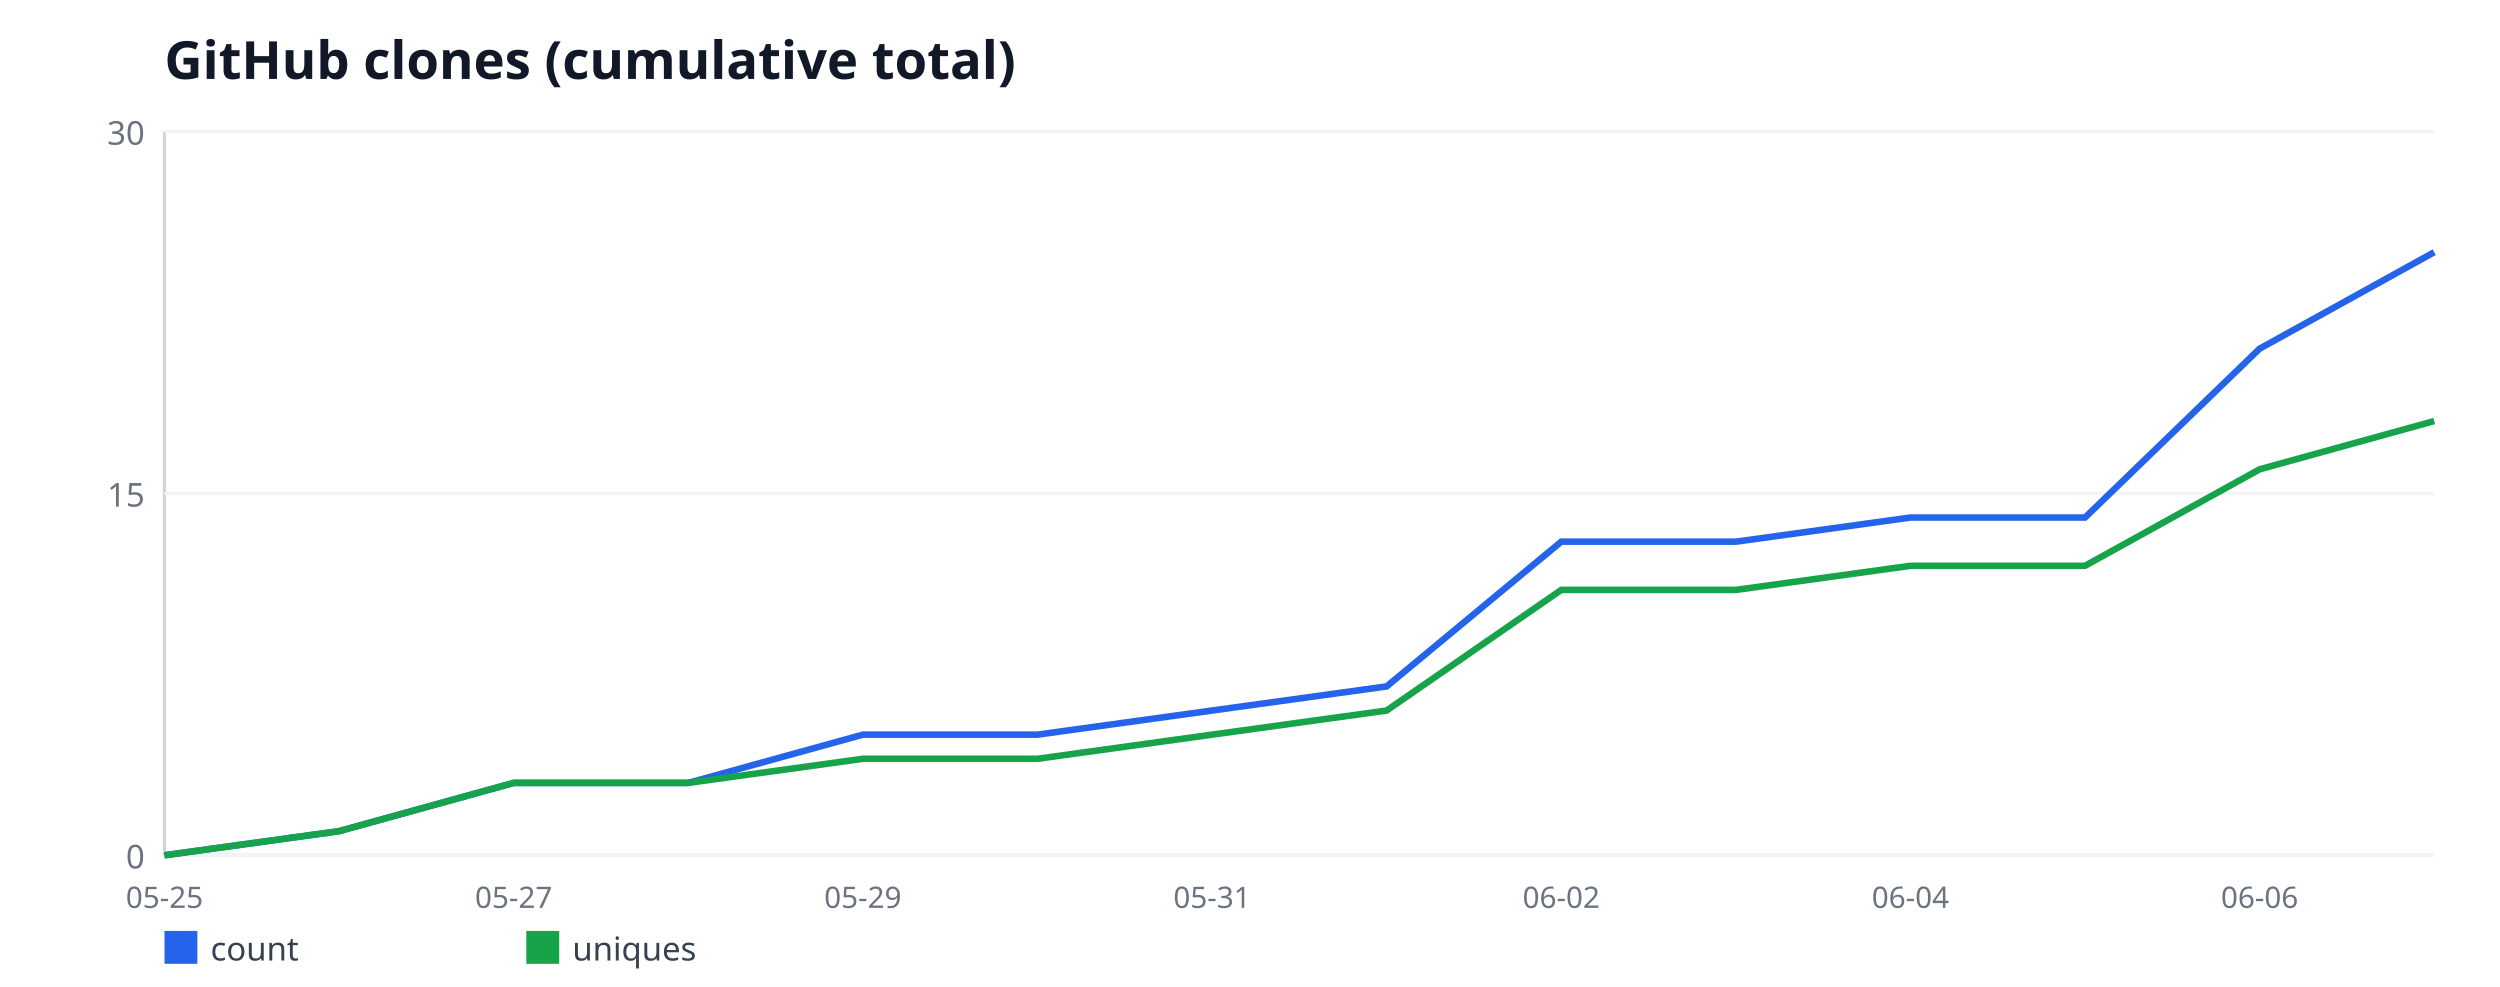
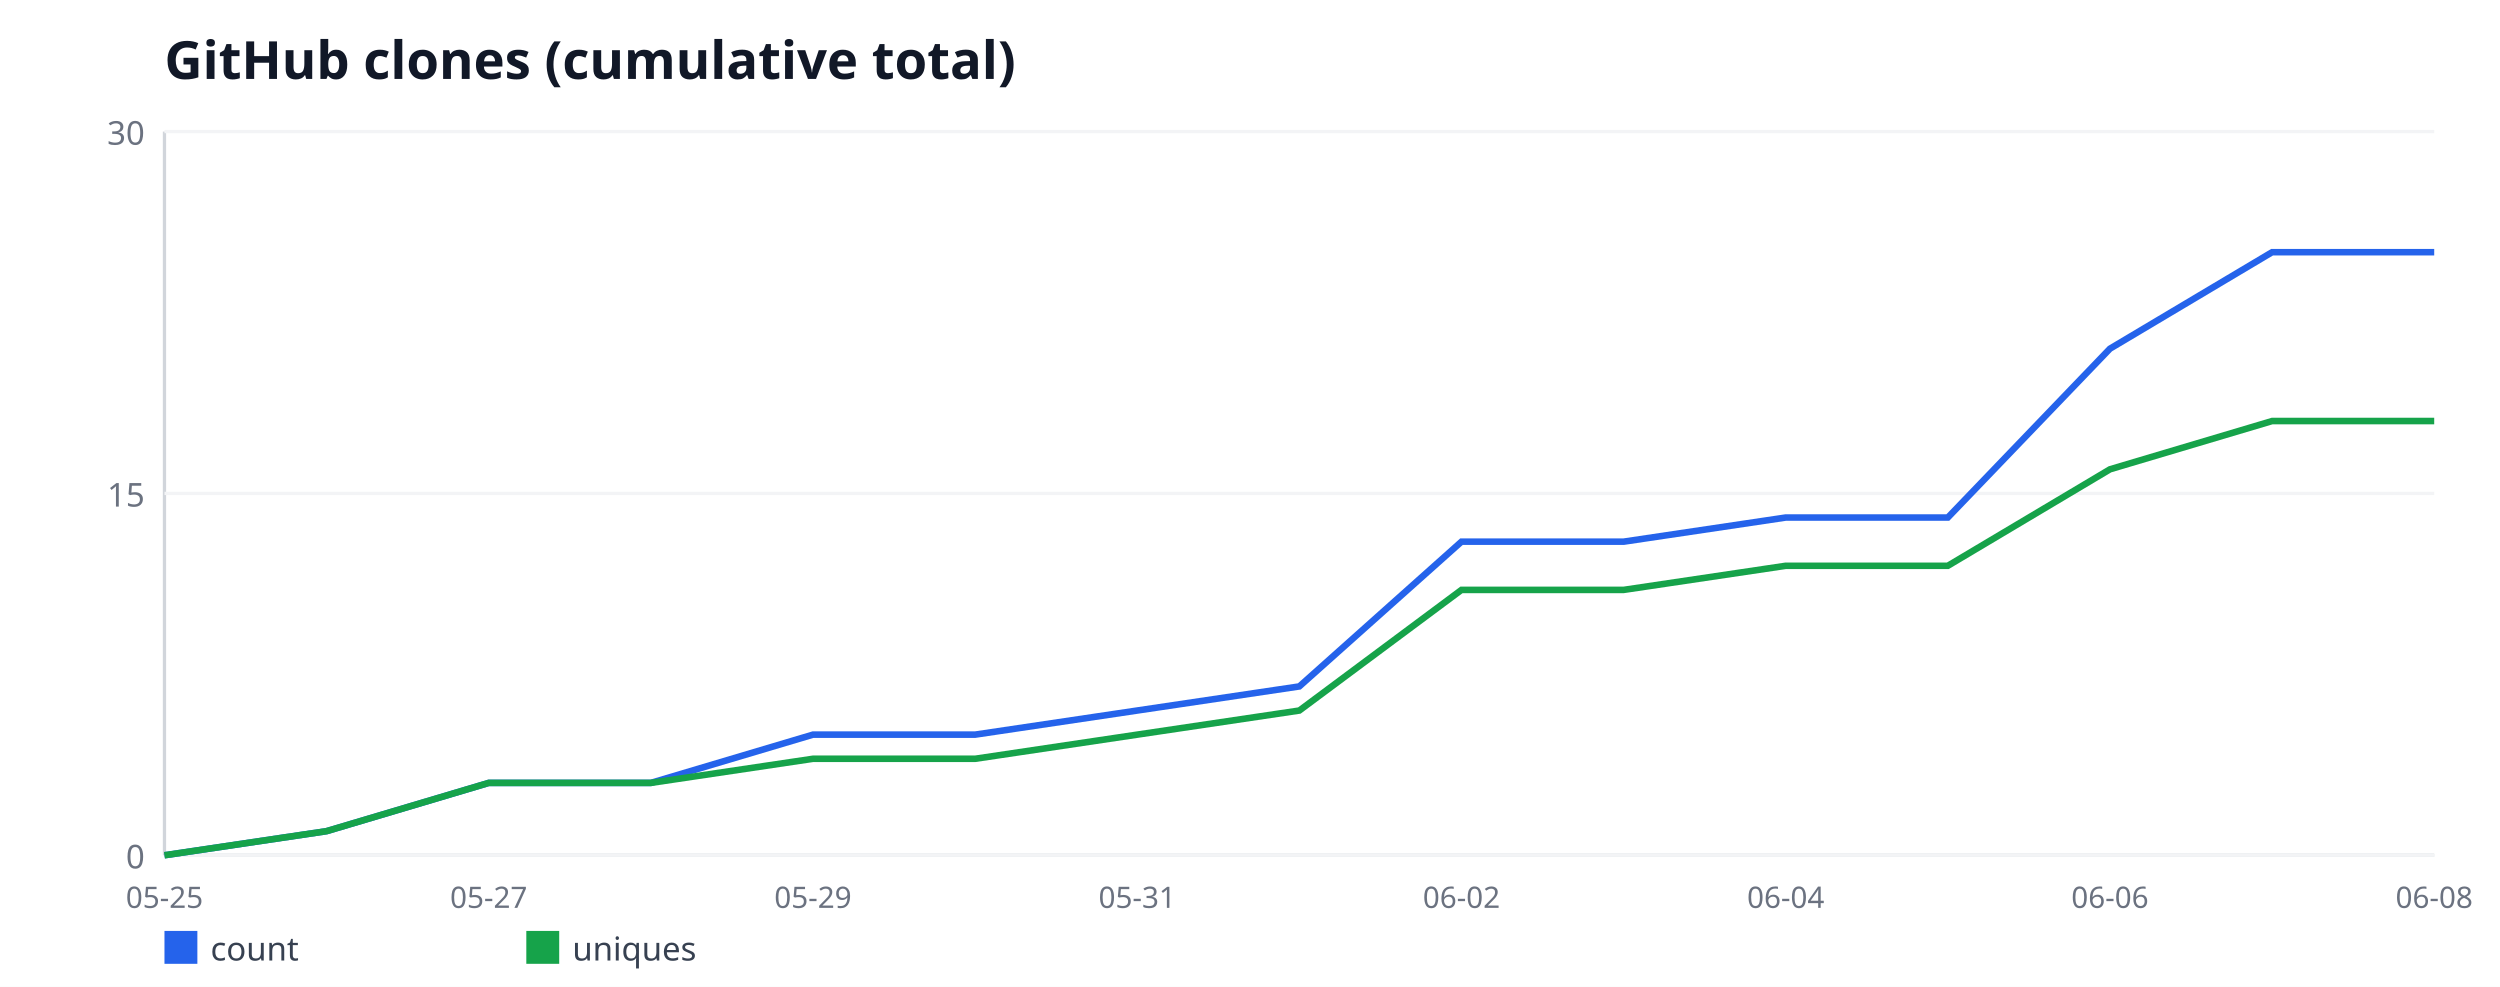
<svg xmlns="http://www.w3.org/2000/svg" width="760" height="300" viewBox="0 0 760 300" font-family="sans-serif">
  <rect width="760" height="300" fill="#ffffff" />
  <text x="50" y="24" font-size="16" font-weight="bold" fill="#111827">GitHub clones (cumulative total)</text>
  <line x1="50" y1="40" x2="50" y2="260" stroke="#d1d5db" stroke-width="1" />
  <line x1="50" y1="260" x2="740" y2="260" stroke="#d1d5db" stroke-width="1" />
  <line x1="50" y1="260" x2="740" y2="260" stroke="#f3f4f6" stroke-width="1" />
  <text x="44" y="264" font-size="10" fill="#6b7280" text-anchor="end">0</text>
  <line x1="50" y1="150" x2="740" y2="150" stroke="#f3f4f6" stroke-width="1" />
  <text x="44" y="154" font-size="10" fill="#6b7280" text-anchor="end">15</text>
  <line x1="50" y1="40" x2="740" y2="40" stroke="#f3f4f6" stroke-width="1" />
  <text x="44" y="44" font-size="10" fill="#6b7280" text-anchor="end">30</text>
  <text x="50" y="276" font-size="9" fill="#6b7280" text-anchor="middle">05-25</text>
-   <text x="156.15" y="276" font-size="9" fill="#6b7280" text-anchor="middle">05-27</text>
-   <text x="262.31" y="276" font-size="9" fill="#6b7280" text-anchor="middle">05-29</text>
-   <text x="368.46" y="276" font-size="9" fill="#6b7280" text-anchor="middle">05-31</text>
-   <text x="474.62" y="276" font-size="9" fill="#6b7280" text-anchor="middle">06-02</text>
-   <text x="580.77" y="276" font-size="9" fill="#6b7280" text-anchor="middle">06-04</text>
-   <text x="686.92" y="276" font-size="9" fill="#6b7280" text-anchor="middle">06-06</text>
-   <polyline fill="none" stroke="#2563eb" stroke-width="2" points="50,260 103.08,252.67 156.15,238 209.23,238 262.31,223.33 315.38,223.33 368.46,216 421.54,208.67 474.62,164.67 527.69,164.67 580.77,157.33 633.85,157.33 686.92,106 740,76.67" />
+   <text x="148.57" y="276" font-size="9" fill="#6b7280" text-anchor="middle">05-27</text>
+   <text x="247.14" y="276" font-size="9" fill="#6b7280" text-anchor="middle">05-29</text>
+   <text x="345.71" y="276" font-size="9" fill="#6b7280" text-anchor="middle">05-31</text>
+   <text x="444.29" y="276" font-size="9" fill="#6b7280" text-anchor="middle">06-02</text>
+   <text x="542.86" y="276" font-size="9" fill="#6b7280" text-anchor="middle">06-04</text>
+   <text x="641.43" y="276" font-size="9" fill="#6b7280" text-anchor="middle">06-06</text>
+   <text x="740" y="276" font-size="9" fill="#6b7280" text-anchor="middle">06-08</text>
+   <polyline fill="none" stroke="#2563eb" stroke-width="2" points="50,260 99.29,252.67 148.57,238 197.86,238 247.14,223.33 296.43,223.33 345.71,216 395,208.67 444.29,164.67 493.57,164.67 542.86,157.33 592.14,157.33 641.43,106 690.71,76.67 740,76.67" />
  <rect x="50" y="283" width="10" height="10" fill="#2563eb" />
  <text x="64" y="292" font-size="10" fill="#374151">count</text>
-   <polyline fill="none" stroke="#16a34a" stroke-width="2" points="50,260 103.08,252.67 156.15,238 209.23,238 262.31,230.67 315.38,230.67 368.46,223.33 421.54,216 474.62,179.33 527.69,179.33 580.77,172 633.85,172 686.92,142.67 740,128" />
+   <polyline fill="none" stroke="#16a34a" stroke-width="2" points="50,260 99.29,252.67 148.57,238 197.86,238 247.14,230.67 296.43,230.67 345.71,223.33 395,216 444.29,179.33 493.57,179.33 542.86,172 592.14,172 641.43,142.67 690.71,128 740,128" />
  <rect x="160" y="283" width="10" height="10" fill="#16a34a" />
  <text x="174" y="292" font-size="10" fill="#374151">uniques</text>
</svg>
